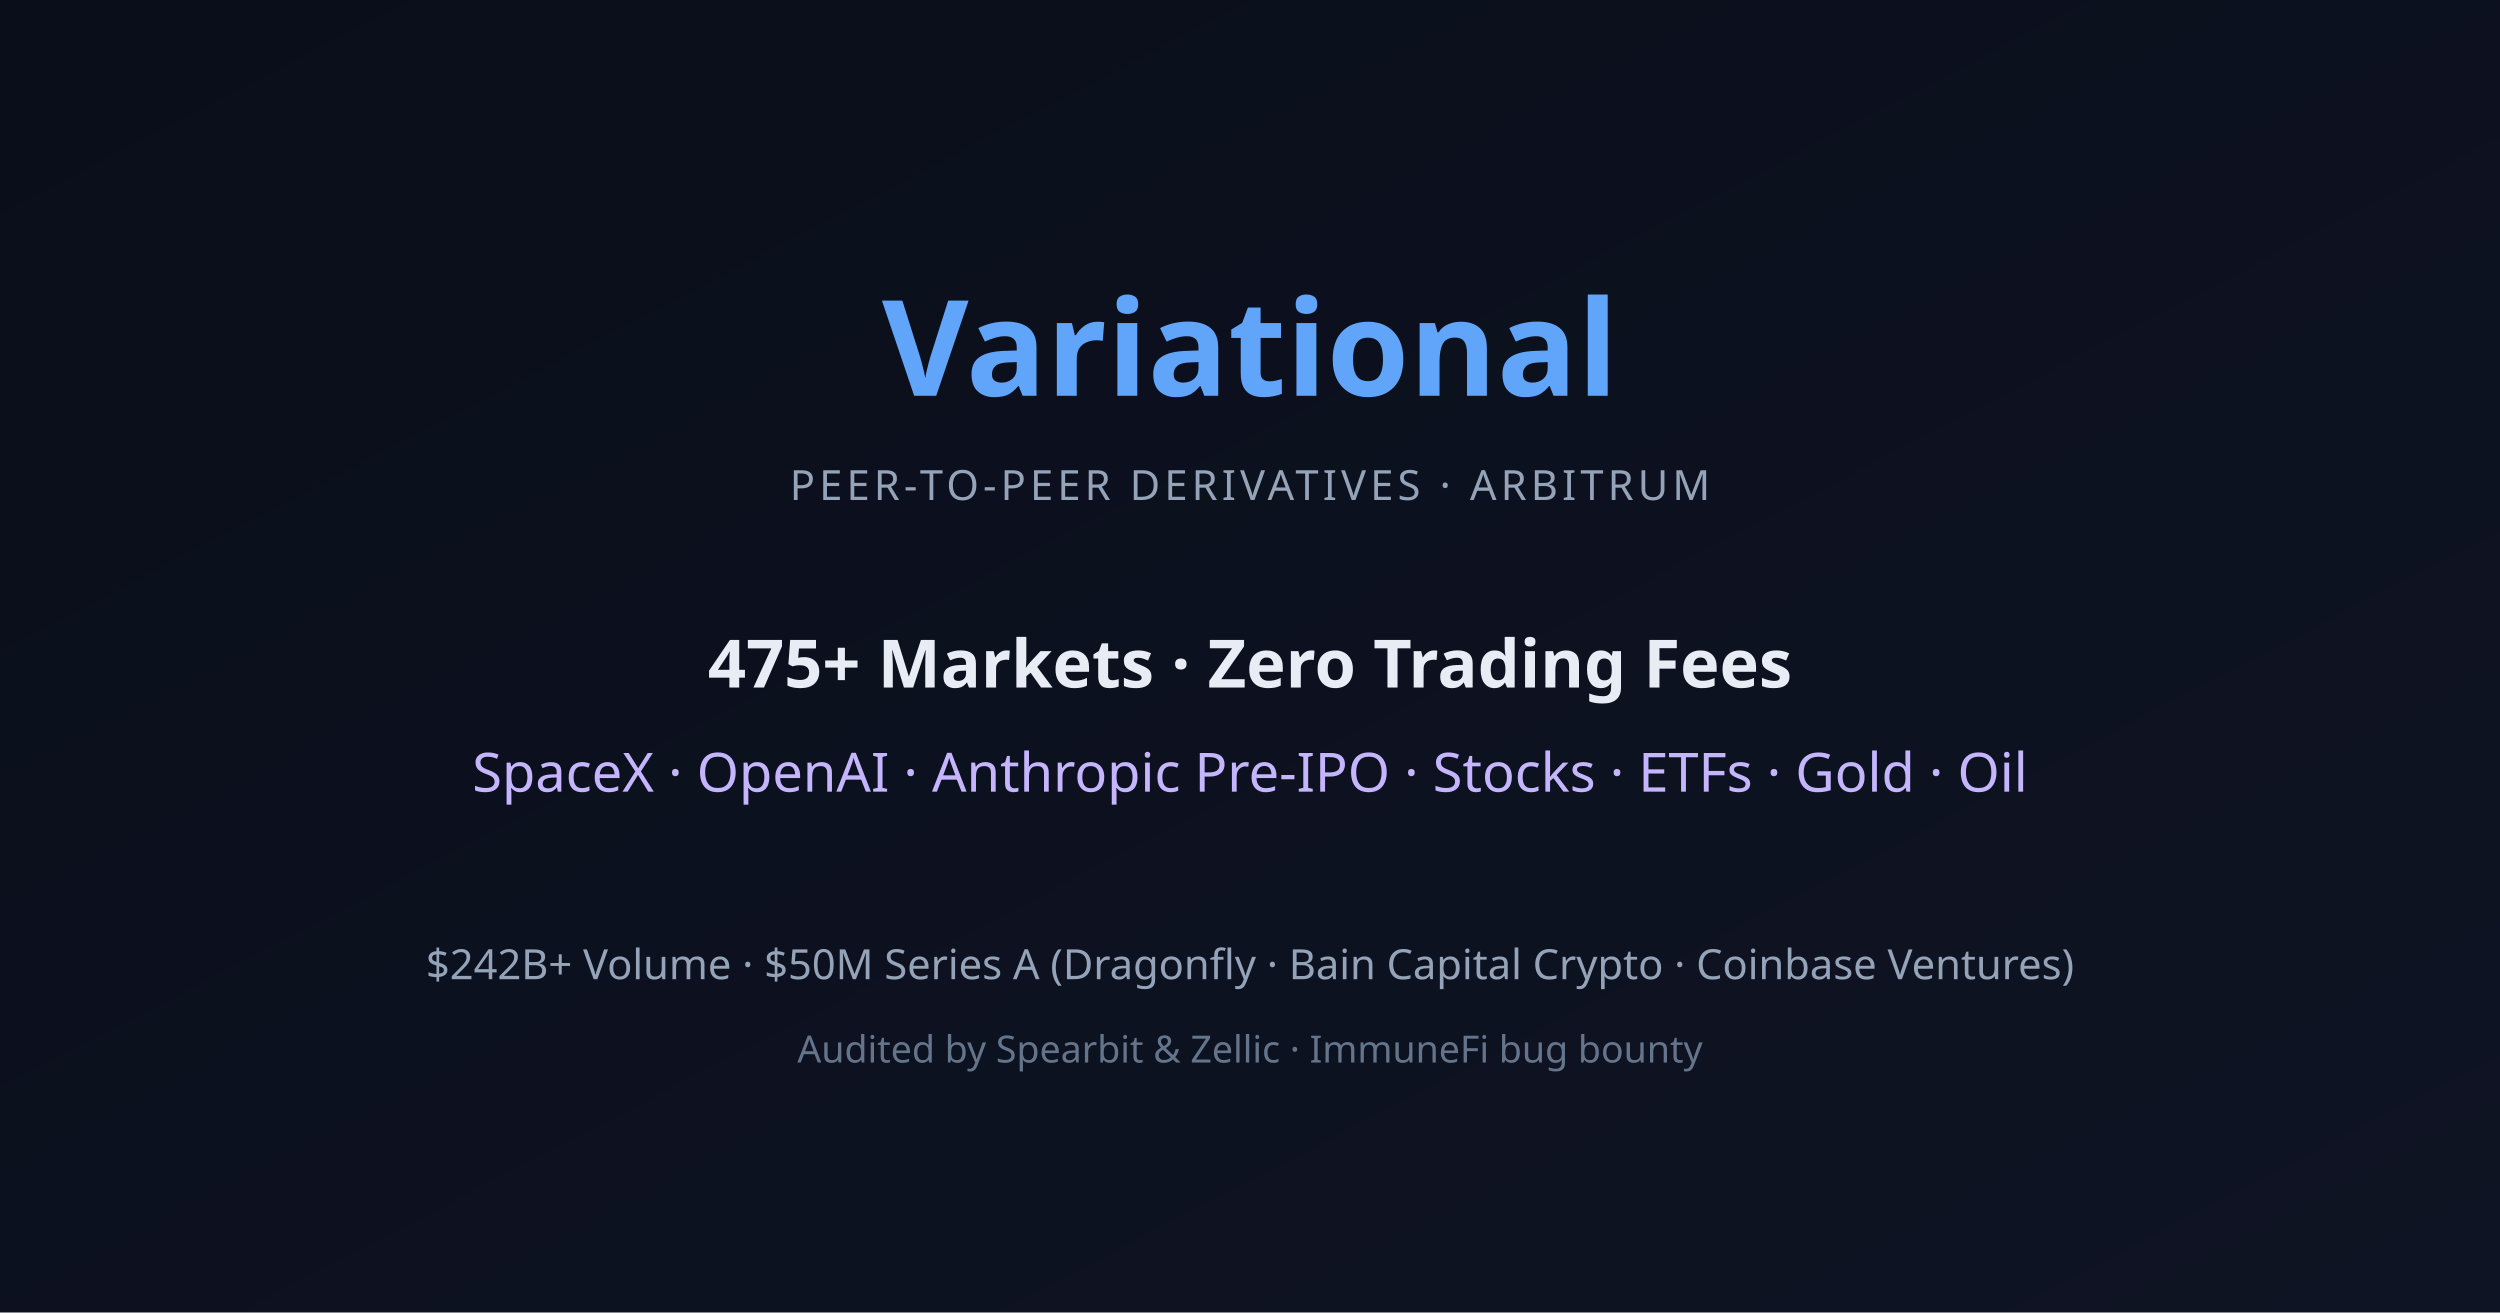
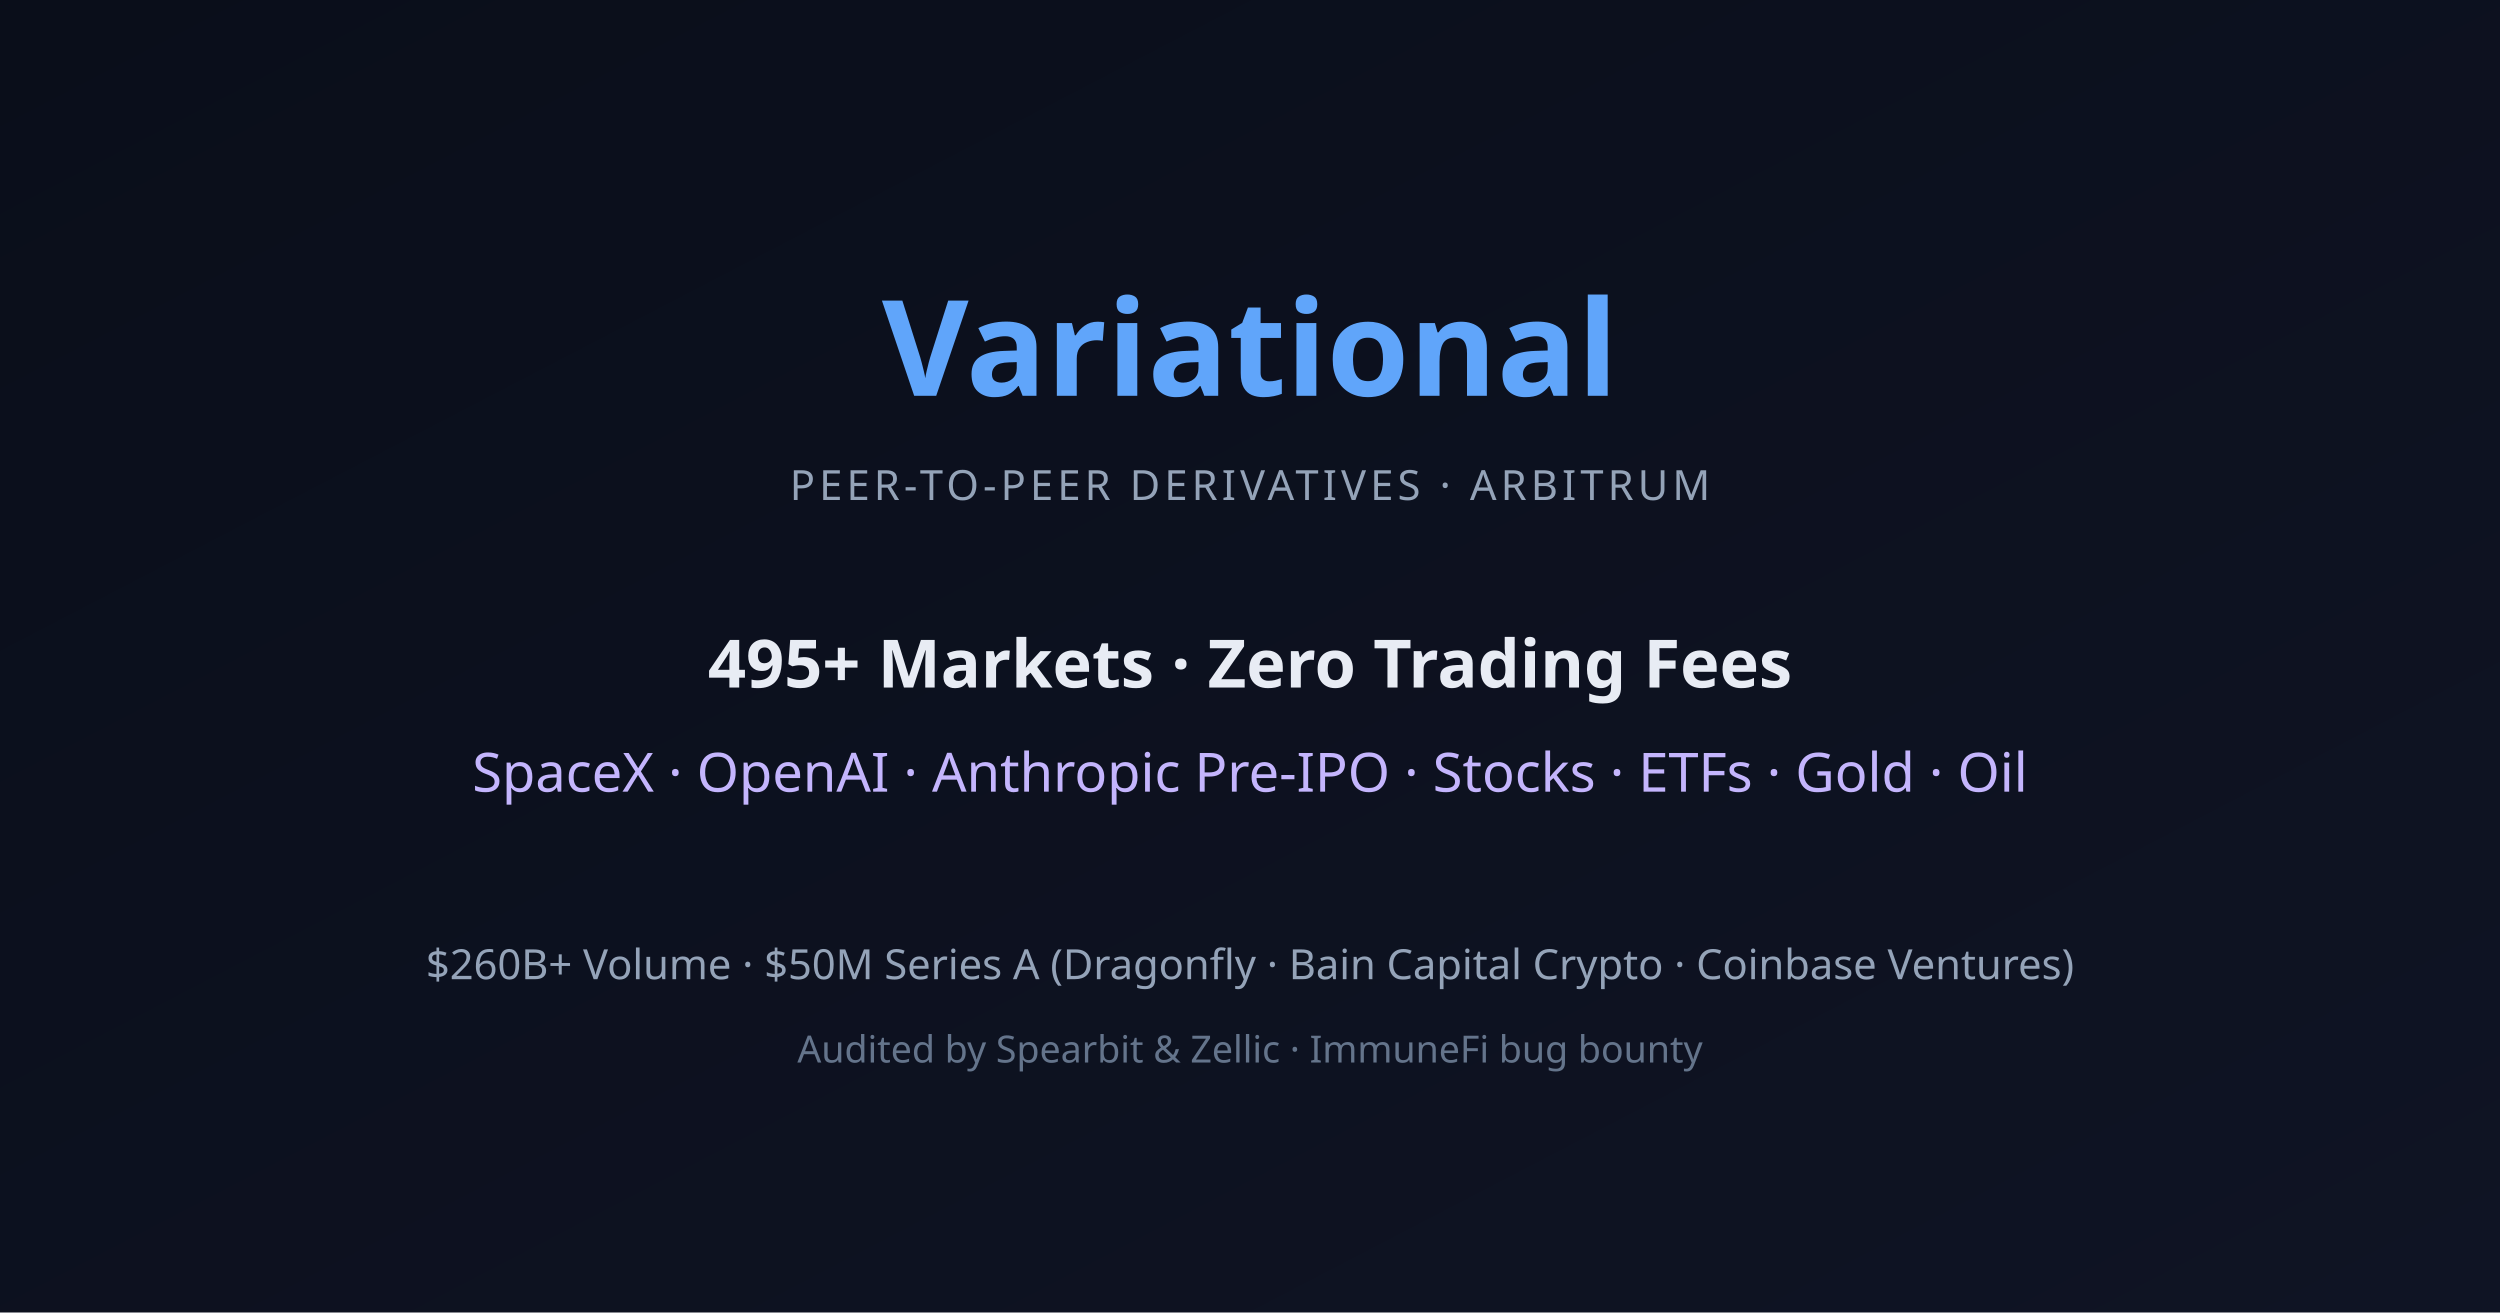
<svg xmlns="http://www.w3.org/2000/svg" width="1200" height="630" viewBox="0 0 1200 630">
  <defs>
    <linearGradient id="bg" x1="0%" y1="0%" x2="100%" y2="100%">
      <stop offset="0%" stop-color="#0a0e1a" />
      <stop offset="100%" stop-color="#0f1424" />
    </linearGradient>
  </defs>
  <rect width="1200" height="630" fill="url(#bg)" />
  <text x="600" y="190" text-anchor="middle" font-family="system-ui, sans-serif" font-size="64" font-weight="700" fill="#60a5fa">Variational</text>
  <text x="600" y="240" text-anchor="middle" font-family="system-ui, sans-serif" font-size="20" fill="#94a3b8" letter-spacing="2">PEER-TO-PEER DERIVATIVES · ARBITRUM</text>
-   <text x="600" y="330" text-anchor="middle" font-family="system-ui, sans-serif" font-size="32" font-weight="600" fill="#e8ecf4">475+ Markets · Zero Trading Fees</text>
+   <text x="600" y="330" text-anchor="middle" font-family="system-ui, sans-serif" font-size="32" font-weight="600" fill="#e8ecf4">495+ Markets · Zero Trading Fees</text>
  <text x="600" y="380" text-anchor="middle" font-family="system-ui, sans-serif" font-size="26" fill="#c4b5fd">SpaceX · OpenAI · Anthropic Pre-IPO · Stocks · ETFs · Gold · Oil</text>
-   <text x="600" y="470" text-anchor="middle" font-family="system-ui, sans-serif" font-size="20" fill="#94a3b8">$242B+ Volume · $50M Series A (Dragonfly · Bain Capital Crypto · Coinbase Ventures)</text>
+   <text x="600" y="470" text-anchor="middle" font-family="system-ui, sans-serif" font-size="20" fill="#94a3b8">$260B+ Volume · $50M Series A (Dragonfly · Bain Capital Crypto · Coinbase Ventures)</text>
  <text x="600" y="510" text-anchor="middle" font-family="system-ui, sans-serif" font-size="18" fill="#64748b">Audited by Spearbit &amp; Zellic · ImmuneFi bug bounty</text>
</svg>
